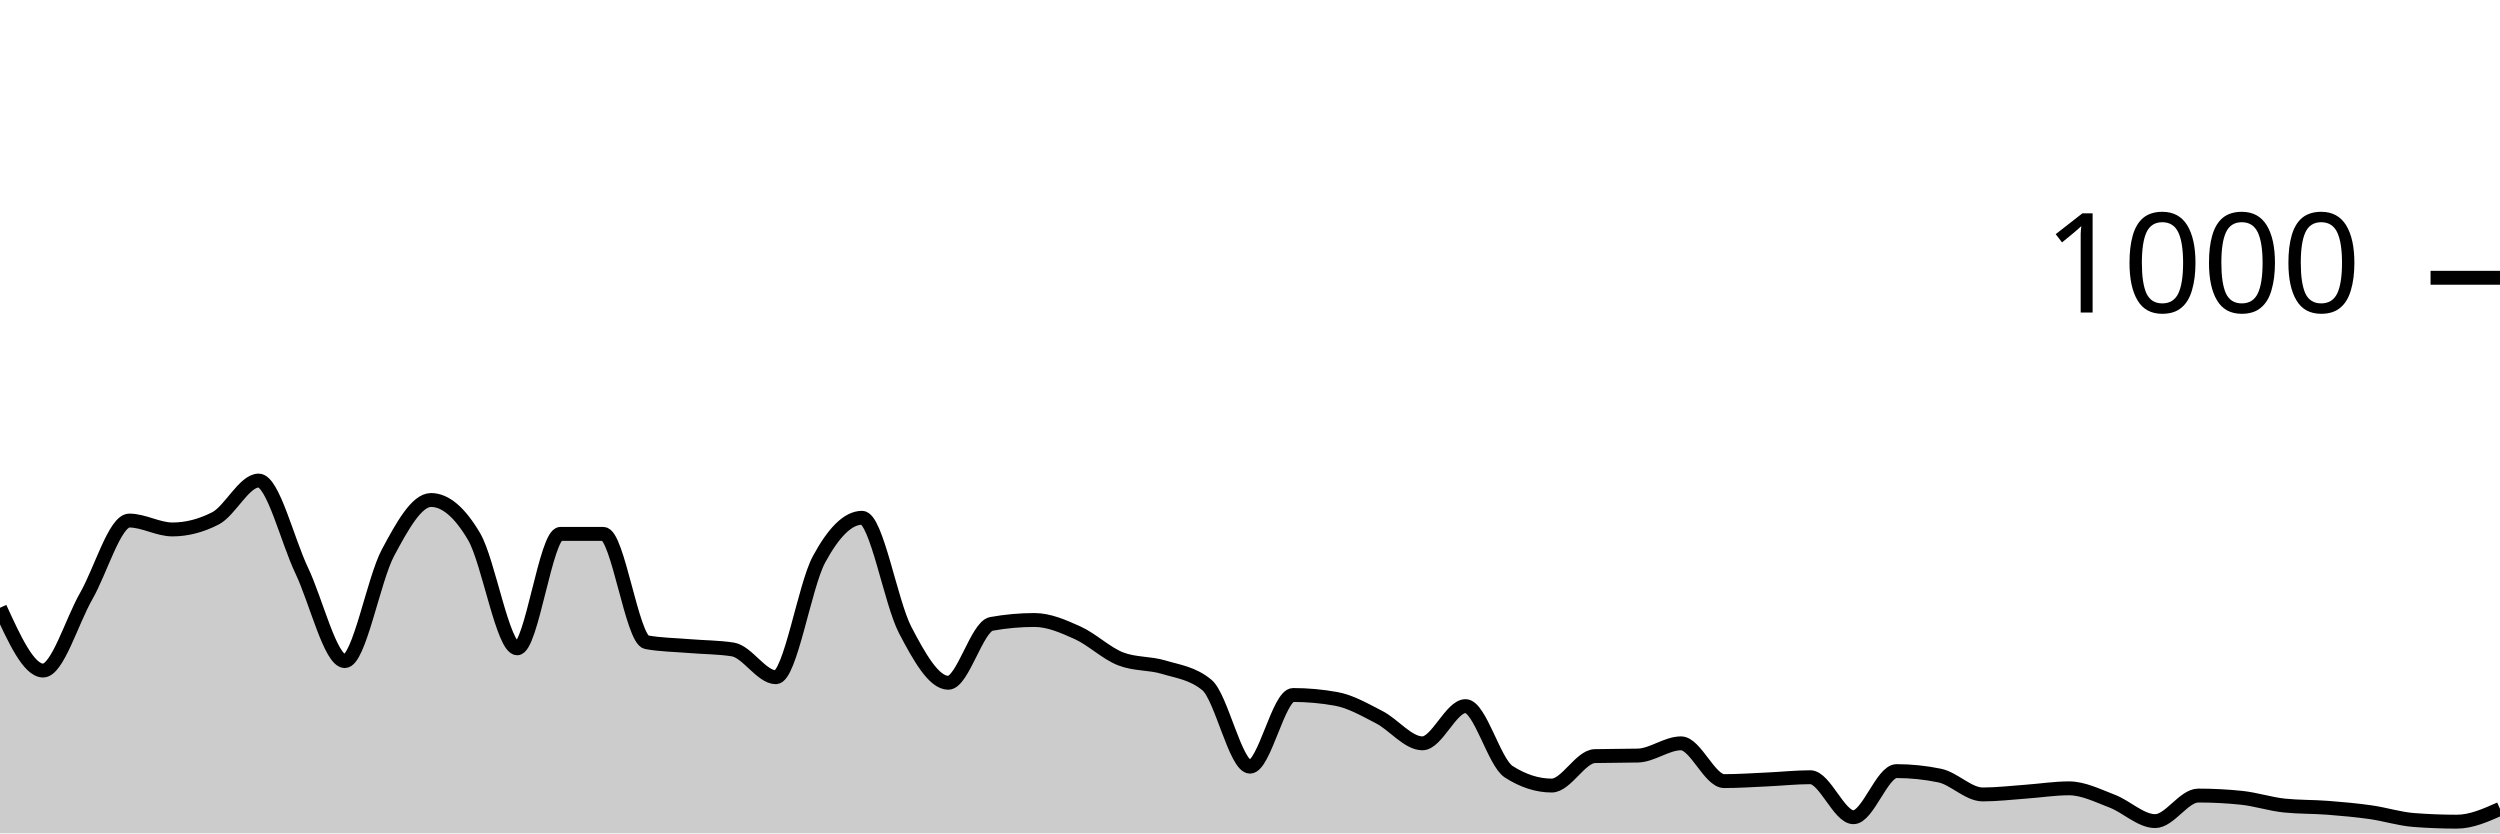
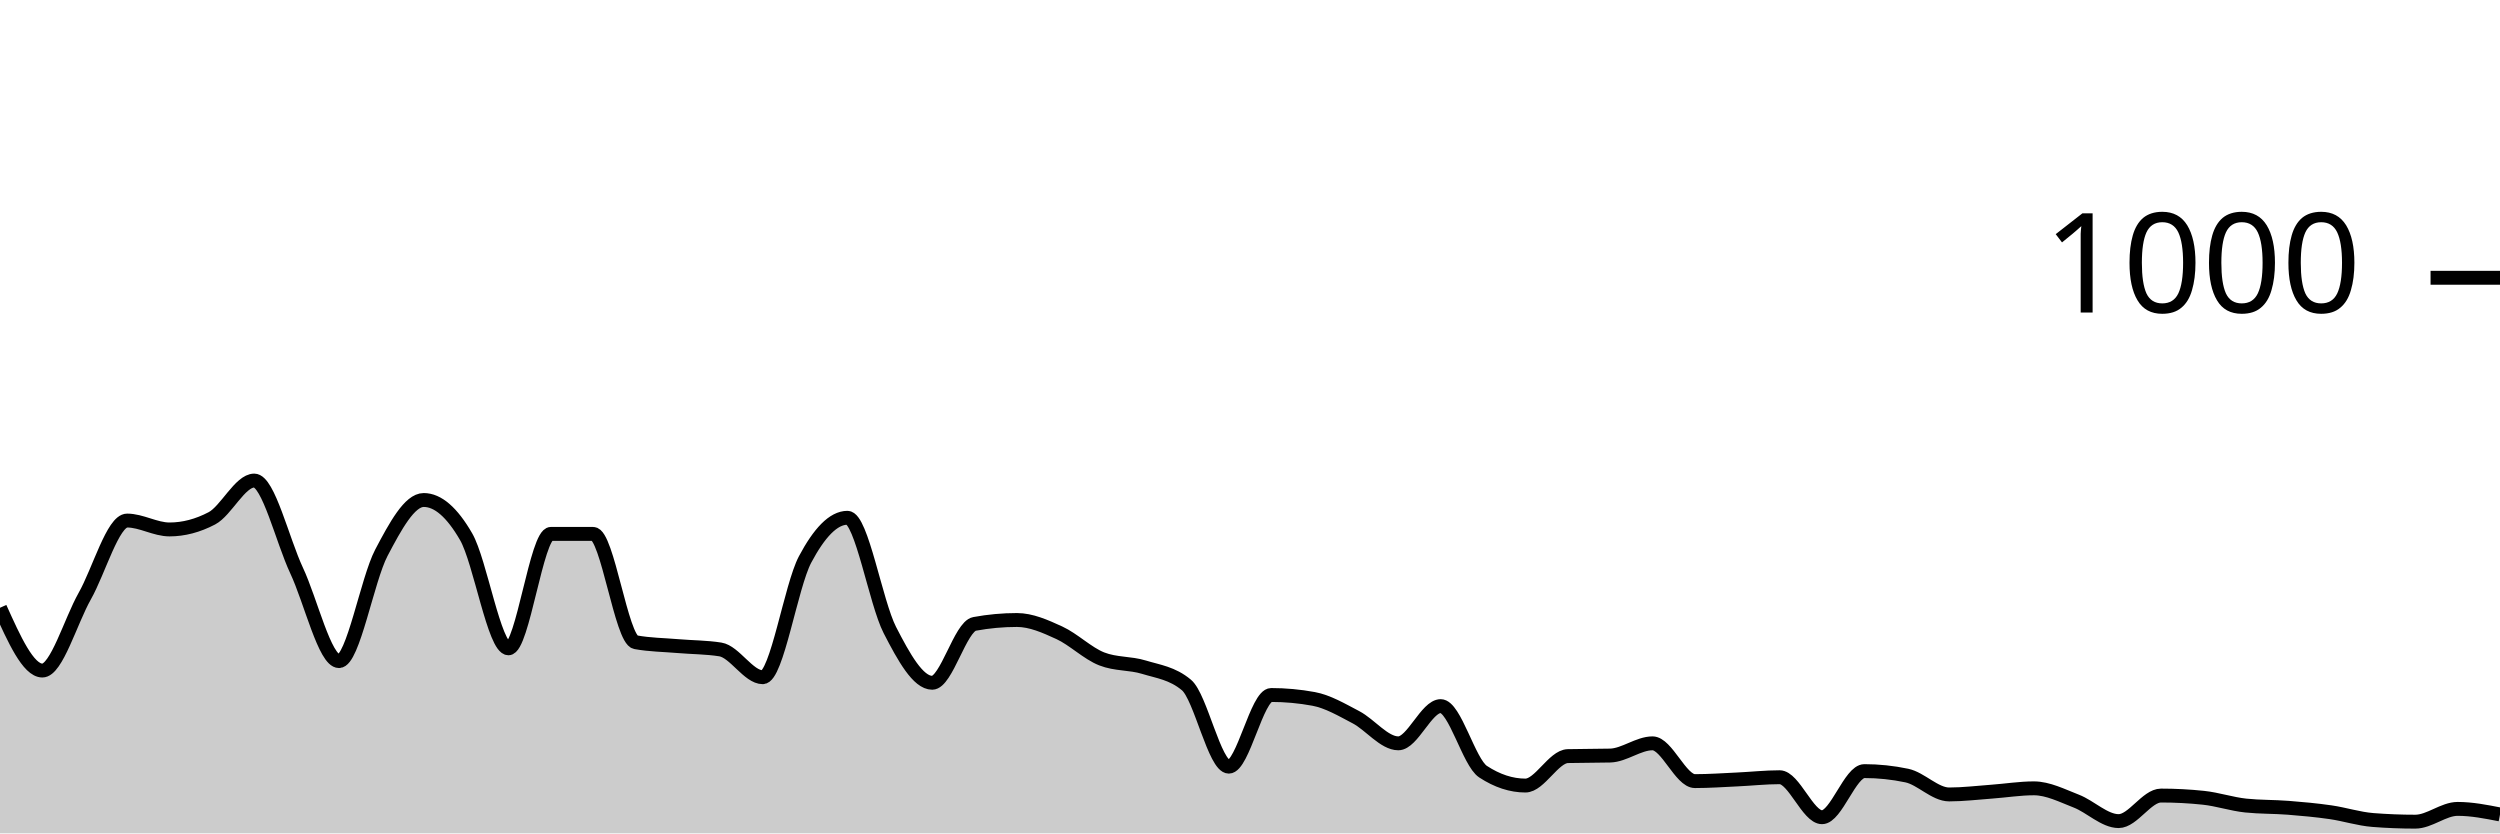
<svg xmlns="http://www.w3.org/2000/svg" viewBox="0 0 180 60">
  <g transform="translate(0,20)">
-     <path class="area" fill="rgba(0, 0, 0, 0.2)" d="M0,23.76C1.034,26.02,2.069,28.28,3.103,28.28C4.138,28.28,5.172,24.72,6.207,22.92C7.241,21.12,8.276,17.48,9.31,17.48C10.345,17.48,11.379,18.12,12.414,18.12C13.448,18.12,14.483,17.853,15.517,17.32C16.552,16.787,17.586,14.6,18.621,14.6C19.655,14.6,20.69,18.913,21.724,21.08C22.759,23.247,23.793,27.6,24.828,27.6C25.862,27.6,26.897,21.733,27.931,19.8C28.966,17.867,30,16,31.034,16C32.069,16,33.103,16.88,34.138,18.64C35.172,20.4,36.207,26.68,37.241,26.68C38.276,26.68,39.31,18.44,40.345,18.44C41.379,18.44,42.414,18.44,43.448,18.44C44.483,18.44,45.517,26.053,46.552,26.24C47.586,26.427,48.621,26.433,49.655,26.52C50.69,26.607,51.724,26.6,52.759,26.76C53.793,26.92,54.828,28.76,55.862,28.76C56.897,28.76,57.931,22.193,58.966,20.28C60,18.367,61.034,17.28,62.069,17.28C63.103,17.28,64.138,23.38,65.172,25.36C66.207,27.34,67.241,29.16,68.276,29.16C69.31,29.16,70.345,25.107,71.379,24.92C72.414,24.733,73.448,24.64,74.483,24.64C75.517,24.64,76.552,25.093,77.586,25.56C78.621,26.027,79.655,27.04,80.69,27.44C81.724,27.84,82.759,27.727,83.793,28.04C84.828,28.353,85.862,28.467,86.897,29.32C87.931,30.173,88.966,35.2,90,35.2C91.034,35.2,92.069,30.04,93.103,30.04C94.138,30.04,95.172,30.133,96.207,30.32C97.241,30.507,98.276,31.107,99.31,31.64C100.345,32.173,101.379,33.52,102.414,33.52C103.448,33.52,104.483,30.84,105.517,30.84C106.552,30.84,107.586,34.893,108.621,35.56C109.655,36.227,110.69,36.56,111.724,36.56C112.759,36.56,113.793,34.467,114.828,34.44C115.862,34.413,116.897,34.427,117.931,34.4C118.966,34.373,120,33.52,121.034,33.52C122.069,33.52,123.103,36.24,124.138,36.24C125.172,36.24,126.207,36.167,127.241,36.12C128.276,36.073,129.31,35.96,130.345,35.96C131.379,35.96,132.414,38.84,133.448,38.84C134.483,38.84,135.517,35.52,136.552,35.52C137.586,35.52,138.621,35.627,139.655,35.84C140.69,36.053,141.724,37.2,142.759,37.2C143.793,37.2,144.828,37.073,145.862,37C146.897,36.927,147.931,36.76,148.966,36.76C150,36.76,151.034,37.287,152.069,37.68C153.103,38.073,154.138,39.12,155.172,39.12C156.207,39.12,157.241,37.28,158.276,37.28C159.31,37.28,160.345,37.333,161.379,37.44C162.414,37.547,163.448,37.893,164.483,38C165.517,38.107,166.552,38.08,167.586,38.16C168.621,38.24,169.655,38.333,170.69,38.48C171.724,38.627,172.759,38.96,173.793,39.04C174.828,39.12,175.862,39.16,176.897,39.16C177.931,39.16,178.966,38.7,180,38.24L180,40C178.966,40,177.931,40,176.897,40C175.862,40,174.828,40,173.793,40C172.759,40,171.724,40,170.69,40C169.655,40,168.621,40,167.586,40C166.552,40,165.517,40,164.483,40C163.448,40,162.414,40,161.379,40C160.345,40,159.31,40,158.276,40C157.241,40,156.207,40,155.172,40C154.138,40,153.103,40,152.069,40C151.034,40,150,40,148.966,40C147.931,40,146.897,40,145.862,40C144.828,40,143.793,40,142.759,40C141.724,40,140.69,40,139.655,40C138.621,40,137.586,40,136.552,40C135.517,40,134.483,40,133.448,40C132.414,40,131.379,40,130.345,40C129.31,40,128.276,40,127.241,40C126.207,40,125.172,40,124.138,40C123.103,40,122.069,40,121.034,40C120,40,118.966,40,117.931,40C116.897,40,115.862,40,114.828,40C113.793,40,112.759,40,111.724,40C110.69,40,109.655,40,108.621,40C107.586,40,106.552,40,105.517,40C104.483,40,103.448,40,102.414,40C101.379,40,100.345,40,99.31,40C98.276,40,97.241,40,96.207,40C95.172,40,94.138,40,93.103,40C92.069,40,91.034,40,90,40C88.966,40,87.931,40,86.897,40C85.862,40,84.828,40,83.793,40C82.759,40,81.724,40,80.69,40C79.655,40,78.621,40,77.586,40C76.552,40,75.517,40,74.483,40C73.448,40,72.414,40,71.379,40C70.345,40,69.31,40,68.276,40C67.241,40,66.207,40,65.172,40C64.138,40,63.103,40,62.069,40C61.034,40,60,40,58.966,40C57.931,40,56.897,40,55.862,40C54.828,40,53.793,40,52.759,40C51.724,40,50.69,40,49.655,40C48.621,40,47.586,40,46.552,40C45.517,40,44.483,40,43.448,40C42.414,40,41.379,40,40.345,40C39.31,40,38.276,40,37.241,40C36.207,40,35.172,40,34.138,40C33.103,40,32.069,40,31.034,40C30,40,28.966,40,27.931,40C26.897,40,25.862,40,24.828,40C23.793,40,22.759,40,21.724,40C20.69,40,19.655,40,18.621,40C17.586,40,16.552,40,15.517,40C14.483,40,13.448,40,12.414,40C11.379,40,10.345,40,9.31,40C8.276,40,7.241,40,6.207,40C5.172,40,4.138,40,3.103,40C2.069,40,1.034,40,0,40Z" />
-     <path class="line" stroke="black" fill="none" d="M0,23.76C1.034,26.02,2.069,28.28,3.103,28.28C4.138,28.28,5.172,24.72,6.207,22.92C7.241,21.12,8.276,17.48,9.31,17.48C10.345,17.48,11.379,18.12,12.414,18.12C13.448,18.12,14.483,17.853,15.517,17.32C16.552,16.787,17.586,14.6,18.621,14.6C19.655,14.6,20.69,18.913,21.724,21.08C22.759,23.247,23.793,27.6,24.828,27.6C25.862,27.6,26.897,21.733,27.931,19.8C28.966,17.867,30,16,31.034,16C32.069,16,33.103,16.88,34.138,18.64C35.172,20.4,36.207,26.68,37.241,26.68C38.276,26.68,39.31,18.44,40.345,18.44C41.379,18.44,42.414,18.44,43.448,18.44C44.483,18.44,45.517,26.053,46.552,26.24C47.586,26.427,48.621,26.433,49.655,26.52C50.69,26.607,51.724,26.6,52.759,26.76C53.793,26.92,54.828,28.76,55.862,28.76C56.897,28.76,57.931,22.193,58.966,20.28C60,18.367,61.034,17.28,62.069,17.28C63.103,17.28,64.138,23.38,65.172,25.36C66.207,27.34,67.241,29.16,68.276,29.16C69.31,29.16,70.345,25.107,71.379,24.92C72.414,24.733,73.448,24.64,74.483,24.64C75.517,24.64,76.552,25.093,77.586,25.56C78.621,26.027,79.655,27.04,80.69,27.44C81.724,27.84,82.759,27.727,83.793,28.04C84.828,28.353,85.862,28.467,86.897,29.32C87.931,30.173,88.966,35.2,90,35.2C91.034,35.2,92.069,30.04,93.103,30.04C94.138,30.04,95.172,30.133,96.207,30.32C97.241,30.507,98.276,31.107,99.31,31.64C100.345,32.173,101.379,33.52,102.414,33.52C103.448,33.52,104.483,30.84,105.517,30.84C106.552,30.84,107.586,34.893,108.621,35.56C109.655,36.227,110.69,36.56,111.724,36.56C112.759,36.56,113.793,34.467,114.828,34.44C115.862,34.413,116.897,34.427,117.931,34.4C118.966,34.373,120,33.52,121.034,33.52C122.069,33.52,123.103,36.24,124.138,36.24C125.172,36.24,126.207,36.167,127.241,36.12C128.276,36.073,129.31,35.96,130.345,35.96C131.379,35.96,132.414,38.84,133.448,38.84C134.483,38.84,135.517,35.52,136.552,35.52C137.586,35.52,138.621,35.627,139.655,35.84C140.69,36.053,141.724,37.2,142.759,37.2C143.793,37.2,144.828,37.073,145.862,37C146.897,36.927,147.931,36.76,148.966,36.76C150,36.76,151.034,37.287,152.069,37.68C153.103,38.073,154.138,39.12,155.172,39.12C156.207,39.12,157.241,37.28,158.276,37.28C159.31,37.28,160.345,37.333,161.379,37.44C162.414,37.547,163.448,37.893,164.483,38C165.517,38.107,166.552,38.08,167.586,38.16C168.621,38.24,169.655,38.333,170.69,38.48C171.724,38.627,172.759,38.96,173.793,39.04C174.828,39.12,175.862,39.16,176.897,39.16C177.931,39.16,178.966,38.7,180,38.24" />
+     <path class="area" fill="rgba(0, 0, 0, 0.2)" d="M0,23.76C1.017,26.02,2.034,28.28,3.051,28.28C4.068,28.28,5.085,24.72,6.102,22.92C7.119,21.12,8.136,17.48,9.153,17.48C10.169,17.48,11.186,18.12,12.203,18.12C13.22,18.12,14.237,17.853,15.254,17.32C16.271,16.787,17.288,14.6,18.305,14.6C19.322,14.6,20.339,18.913,21.356,21.08C22.373,23.247,23.39,27.6,24.407,27.6C25.424,27.6,26.441,21.733,27.458,19.8C28.475,17.867,29.492,16,30.508,16C31.525,16,32.542,16.88,33.559,18.64C34.576,20.4,35.593,26.68,36.61,26.68C37.627,26.68,38.644,18.44,39.661,18.44C40.678,18.44,41.695,18.44,42.712,18.44C43.729,18.44,44.746,26.053,45.763,26.24C46.78,26.427,47.797,26.433,48.814,26.52C49.831,26.607,50.847,26.6,51.864,26.76C52.881,26.92,53.898,28.76,54.915,28.76C55.932,28.76,56.949,22.193,57.966,20.28C58.983,18.367,60,17.28,61.017,17.28C62.034,17.28,63.051,23.38,64.068,25.36C65.085,27.34,66.102,29.16,67.119,29.16C68.136,29.16,69.153,25.107,70.169,24.92C71.186,24.733,72.203,24.64,73.22,24.64C74.237,24.64,75.254,25.093,76.271,25.56C77.288,26.027,78.305,27.04,79.322,27.44C80.339,27.84,81.356,27.727,82.373,28.04C83.39,28.353,84.407,28.467,85.424,29.32C86.441,30.173,87.458,35.2,88.475,35.2C89.492,35.2,90.508,30.04,91.525,30.04C92.542,30.04,93.559,30.133,94.576,30.32C95.593,30.507,96.61,31.107,97.627,31.64C98.644,32.173,99.661,33.52,100.678,33.52C101.695,33.52,102.712,30.84,103.729,30.84C104.746,30.84,105.763,34.893,106.78,35.56C107.797,36.227,108.814,36.56,109.831,36.56C110.847,36.56,111.864,34.467,112.881,34.44C113.898,34.413,114.915,34.427,115.932,34.4C116.949,34.373,117.966,33.52,118.983,33.52C120,33.52,121.017,36.24,122.034,36.24C123.051,36.24,124.068,36.167,125.085,36.12C126.102,36.073,127.119,35.96,128.136,35.96C129.153,35.96,130.169,38.84,131.186,38.84C132.203,38.84,133.22,35.52,134.237,35.52C135.254,35.52,136.271,35.627,137.288,35.84C138.305,36.053,139.322,37.2,140.339,37.2C141.356,37.2,142.373,37.073,143.39,37C144.407,36.927,145.424,36.76,146.441,36.76C147.458,36.76,148.475,37.287,149.492,37.68C150.508,38.073,151.525,39.12,152.542,39.12C153.559,39.12,154.576,37.28,155.593,37.28C156.61,37.28,157.627,37.333,158.644,37.44C159.661,37.547,160.678,37.893,161.695,38C162.712,38.107,163.729,38.08,164.746,38.16C165.763,38.24,166.78,38.333,167.797,38.48C168.814,38.627,169.831,38.96,170.847,39.04C171.864,39.12,172.881,39.16,173.898,39.16C174.915,39.16,175.932,38.24,176.949,38.24C177.966,38.24,178.983,38.44,180,38.64L180,40C178.983,40,177.966,40,176.949,40C175.932,40,174.915,40,173.898,40C172.881,40,171.864,40,170.847,40C169.831,40,168.814,40,167.797,40C166.78,40,165.763,40,164.746,40C163.729,40,162.712,40,161.695,40C160.678,40,159.661,40,158.644,40C157.627,40,156.61,40,155.593,40C154.576,40,153.559,40,152.542,40C151.525,40,150.508,40,149.492,40C148.475,40,147.458,40,146.441,40C145.424,40,144.407,40,143.39,40C142.373,40,141.356,40,140.339,40C139.322,40,138.305,40,137.288,40C136.271,40,135.254,40,134.237,40C133.22,40,132.203,40,131.186,40C130.169,40,129.153,40,128.136,40C127.119,40,126.102,40,125.085,40C124.068,40,123.051,40,122.034,40C121.017,40,120,40,118.983,40C117.966,40,116.949,40,115.932,40C114.915,40,113.898,40,112.881,40C111.864,40,110.847,40,109.831,40C108.814,40,107.797,40,106.78,40C105.763,40,104.746,40,103.729,40C102.712,40,101.695,40,100.678,40C99.661,40,98.644,40,97.627,40C96.61,40,95.593,40,94.576,40C93.559,40,92.542,40,91.525,40C90.508,40,89.492,40,88.475,40C87.458,40,86.441,40,85.424,40C84.407,40,83.39,40,82.373,40C81.356,40,80.339,40,79.322,40C78.305,40,77.288,40,76.271,40C75.254,40,74.237,40,73.22,40C72.203,40,71.186,40,70.169,40C69.153,40,68.136,40,67.119,40C66.102,40,65.085,40,64.068,40C63.051,40,62.034,40,61.017,40C60,40,58.983,40,57.966,40C56.949,40,55.932,40,54.915,40C53.898,40,52.881,40,51.864,40C50.847,40,49.831,40,48.814,40C47.797,40,46.78,40,45.763,40C44.746,40,43.729,40,42.712,40C41.695,40,40.678,40,39.661,40C38.644,40,37.627,40,36.61,40C35.593,40,34.576,40,33.559,40C32.542,40,31.525,40,30.508,40C29.492,40,28.475,40,27.458,40C26.441,40,25.424,40,24.407,40C23.39,40,22.373,40,21.356,40C20.339,40,19.322,40,18.305,40C17.288,40,16.271,40,15.254,40C14.237,40,13.22,40,12.203,40C11.186,40,10.169,40,9.153,40C8.136,40,7.119,40,6.102,40C5.085,40,4.068,40,3.051,40C2.034,40,1.017,40,0,40Z" />
+     <path class="line" stroke="black" fill="none" d="M0,23.76C1.017,26.02,2.034,28.28,3.051,28.28C4.068,28.28,5.085,24.72,6.102,22.92C7.119,21.12,8.136,17.48,9.153,17.48C10.169,17.48,11.186,18.12,12.203,18.12C13.22,18.12,14.237,17.853,15.254,17.32C16.271,16.787,17.288,14.6,18.305,14.6C19.322,14.6,20.339,18.913,21.356,21.08C22.373,23.247,23.39,27.6,24.407,27.6C25.424,27.6,26.441,21.733,27.458,19.8C28.475,17.867,29.492,16,30.508,16C31.525,16,32.542,16.88,33.559,18.64C34.576,20.4,35.593,26.68,36.61,26.68C37.627,26.68,38.644,18.44,39.661,18.44C40.678,18.44,41.695,18.44,42.712,18.44C43.729,18.44,44.746,26.053,45.763,26.24C46.78,26.427,47.797,26.433,48.814,26.52C49.831,26.607,50.847,26.6,51.864,26.76C52.881,26.92,53.898,28.76,54.915,28.76C55.932,28.76,56.949,22.193,57.966,20.28C58.983,18.367,60,17.28,61.017,17.28C62.034,17.28,63.051,23.38,64.068,25.36C65.085,27.34,66.102,29.16,67.119,29.16C68.136,29.16,69.153,25.107,70.169,24.92C71.186,24.733,72.203,24.64,73.22,24.64C74.237,24.64,75.254,25.093,76.271,25.56C77.288,26.027,78.305,27.04,79.322,27.44C80.339,27.84,81.356,27.727,82.373,28.04C83.39,28.353,84.407,28.467,85.424,29.32C86.441,30.173,87.458,35.2,88.475,35.2C89.492,35.2,90.508,30.04,91.525,30.04C92.542,30.04,93.559,30.133,94.576,30.32C95.593,30.507,96.61,31.107,97.627,31.64C98.644,32.173,99.661,33.52,100.678,33.52C101.695,33.52,102.712,30.84,103.729,30.84C104.746,30.84,105.763,34.893,106.78,35.56C107.797,36.227,108.814,36.56,109.831,36.56C110.847,36.56,111.864,34.467,112.881,34.44C113.898,34.413,114.915,34.427,115.932,34.4C116.949,34.373,117.966,33.52,118.983,33.52C120,33.52,121.017,36.24,122.034,36.24C123.051,36.24,124.068,36.167,125.085,36.12C126.102,36.073,127.119,35.96,128.136,35.96C129.153,35.96,130.169,38.84,131.186,38.84C132.203,38.84,133.22,35.52,134.237,35.52C135.254,35.52,136.271,35.627,137.288,35.84C138.305,36.053,139.322,37.2,140.339,37.2C141.356,37.2,142.373,37.073,143.39,37C144.407,36.927,145.424,36.76,146.441,36.76C147.458,36.76,148.475,37.287,149.492,37.68C150.508,38.073,151.525,39.12,152.542,39.12C153.559,39.12,154.576,37.28,155.593,37.28C156.61,37.28,157.627,37.333,158.644,37.44C159.661,37.547,160.678,37.893,161.695,38C162.712,38.107,163.729,38.08,164.746,38.16C165.763,38.24,166.78,38.333,167.797,38.48C168.814,38.627,169.831,38.96,170.847,39.04C171.864,39.12,172.881,39.16,173.898,39.16C174.915,39.16,175.932,38.24,176.949,38.24C177.966,38.24,178.983,38.44,180,38.64" />
    <path class="axis-ceiling" stroke-width="1" stroke="black" fill="none" d="M175,0L180,0" />
    <text class="axis-ceiling-label" font-family="sans-serif" text-anchor="end" font-size="10px" x="170" y="2.5">1000</text>
  </g>
</svg>
